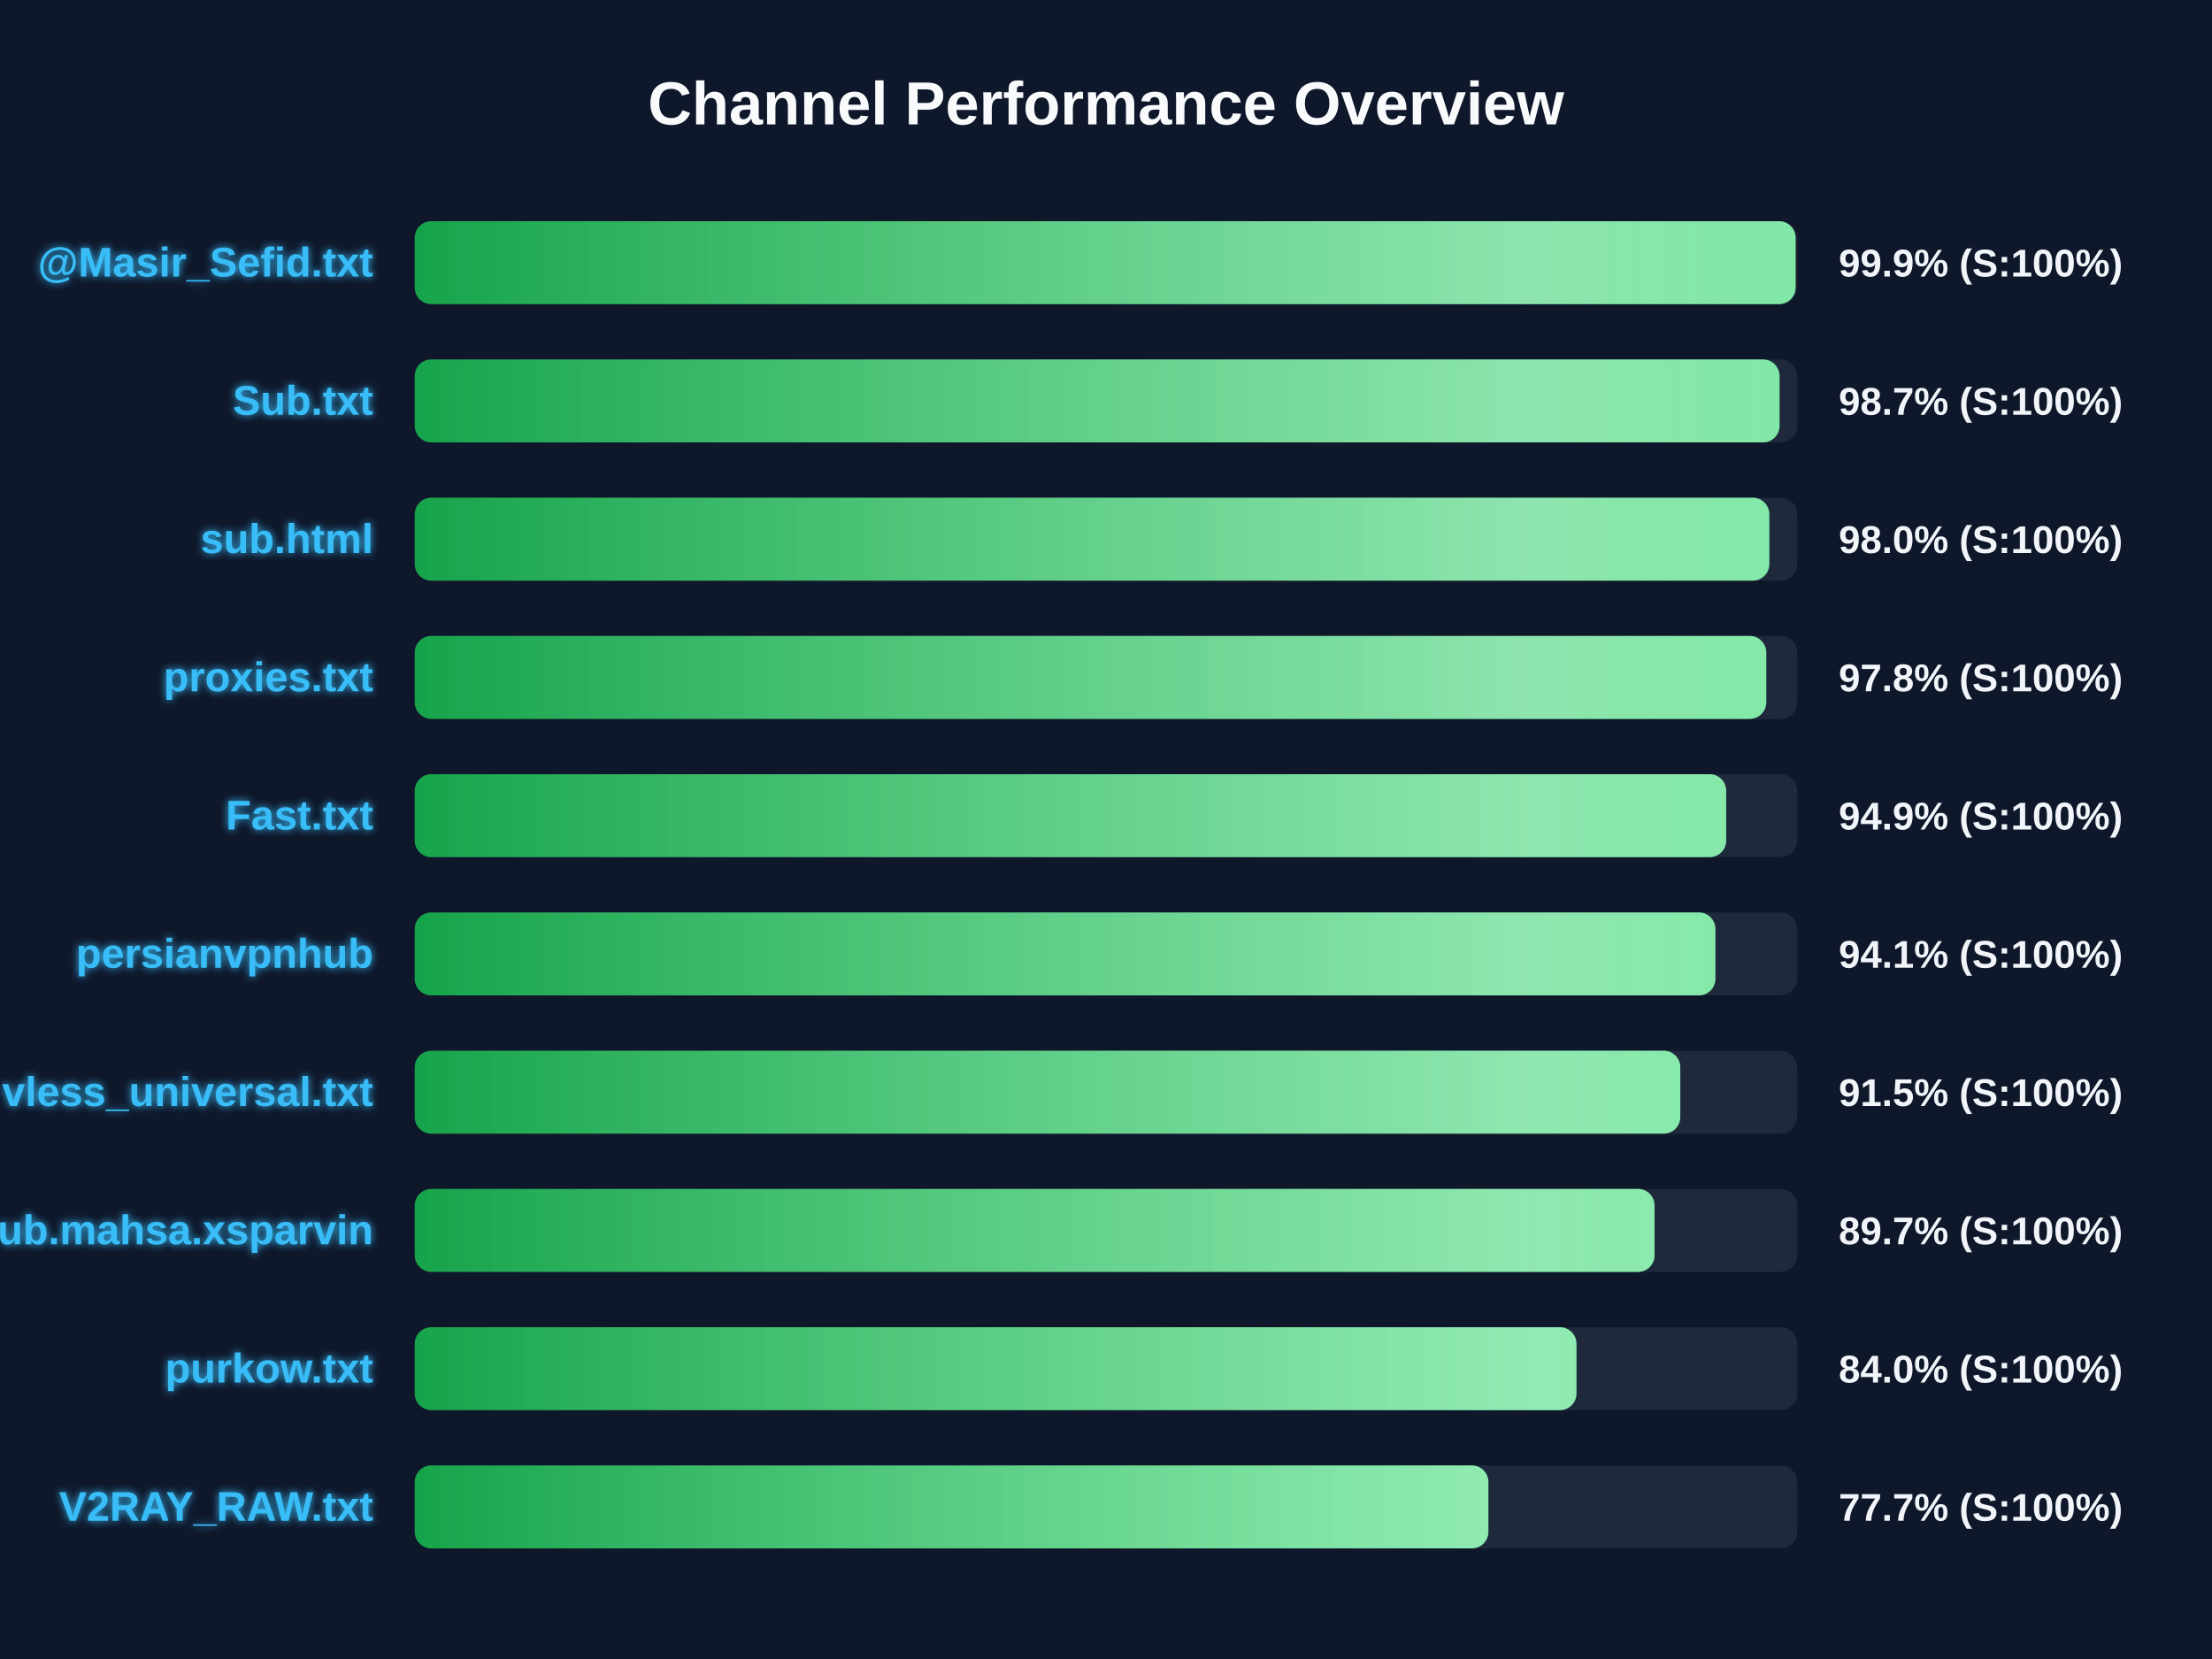
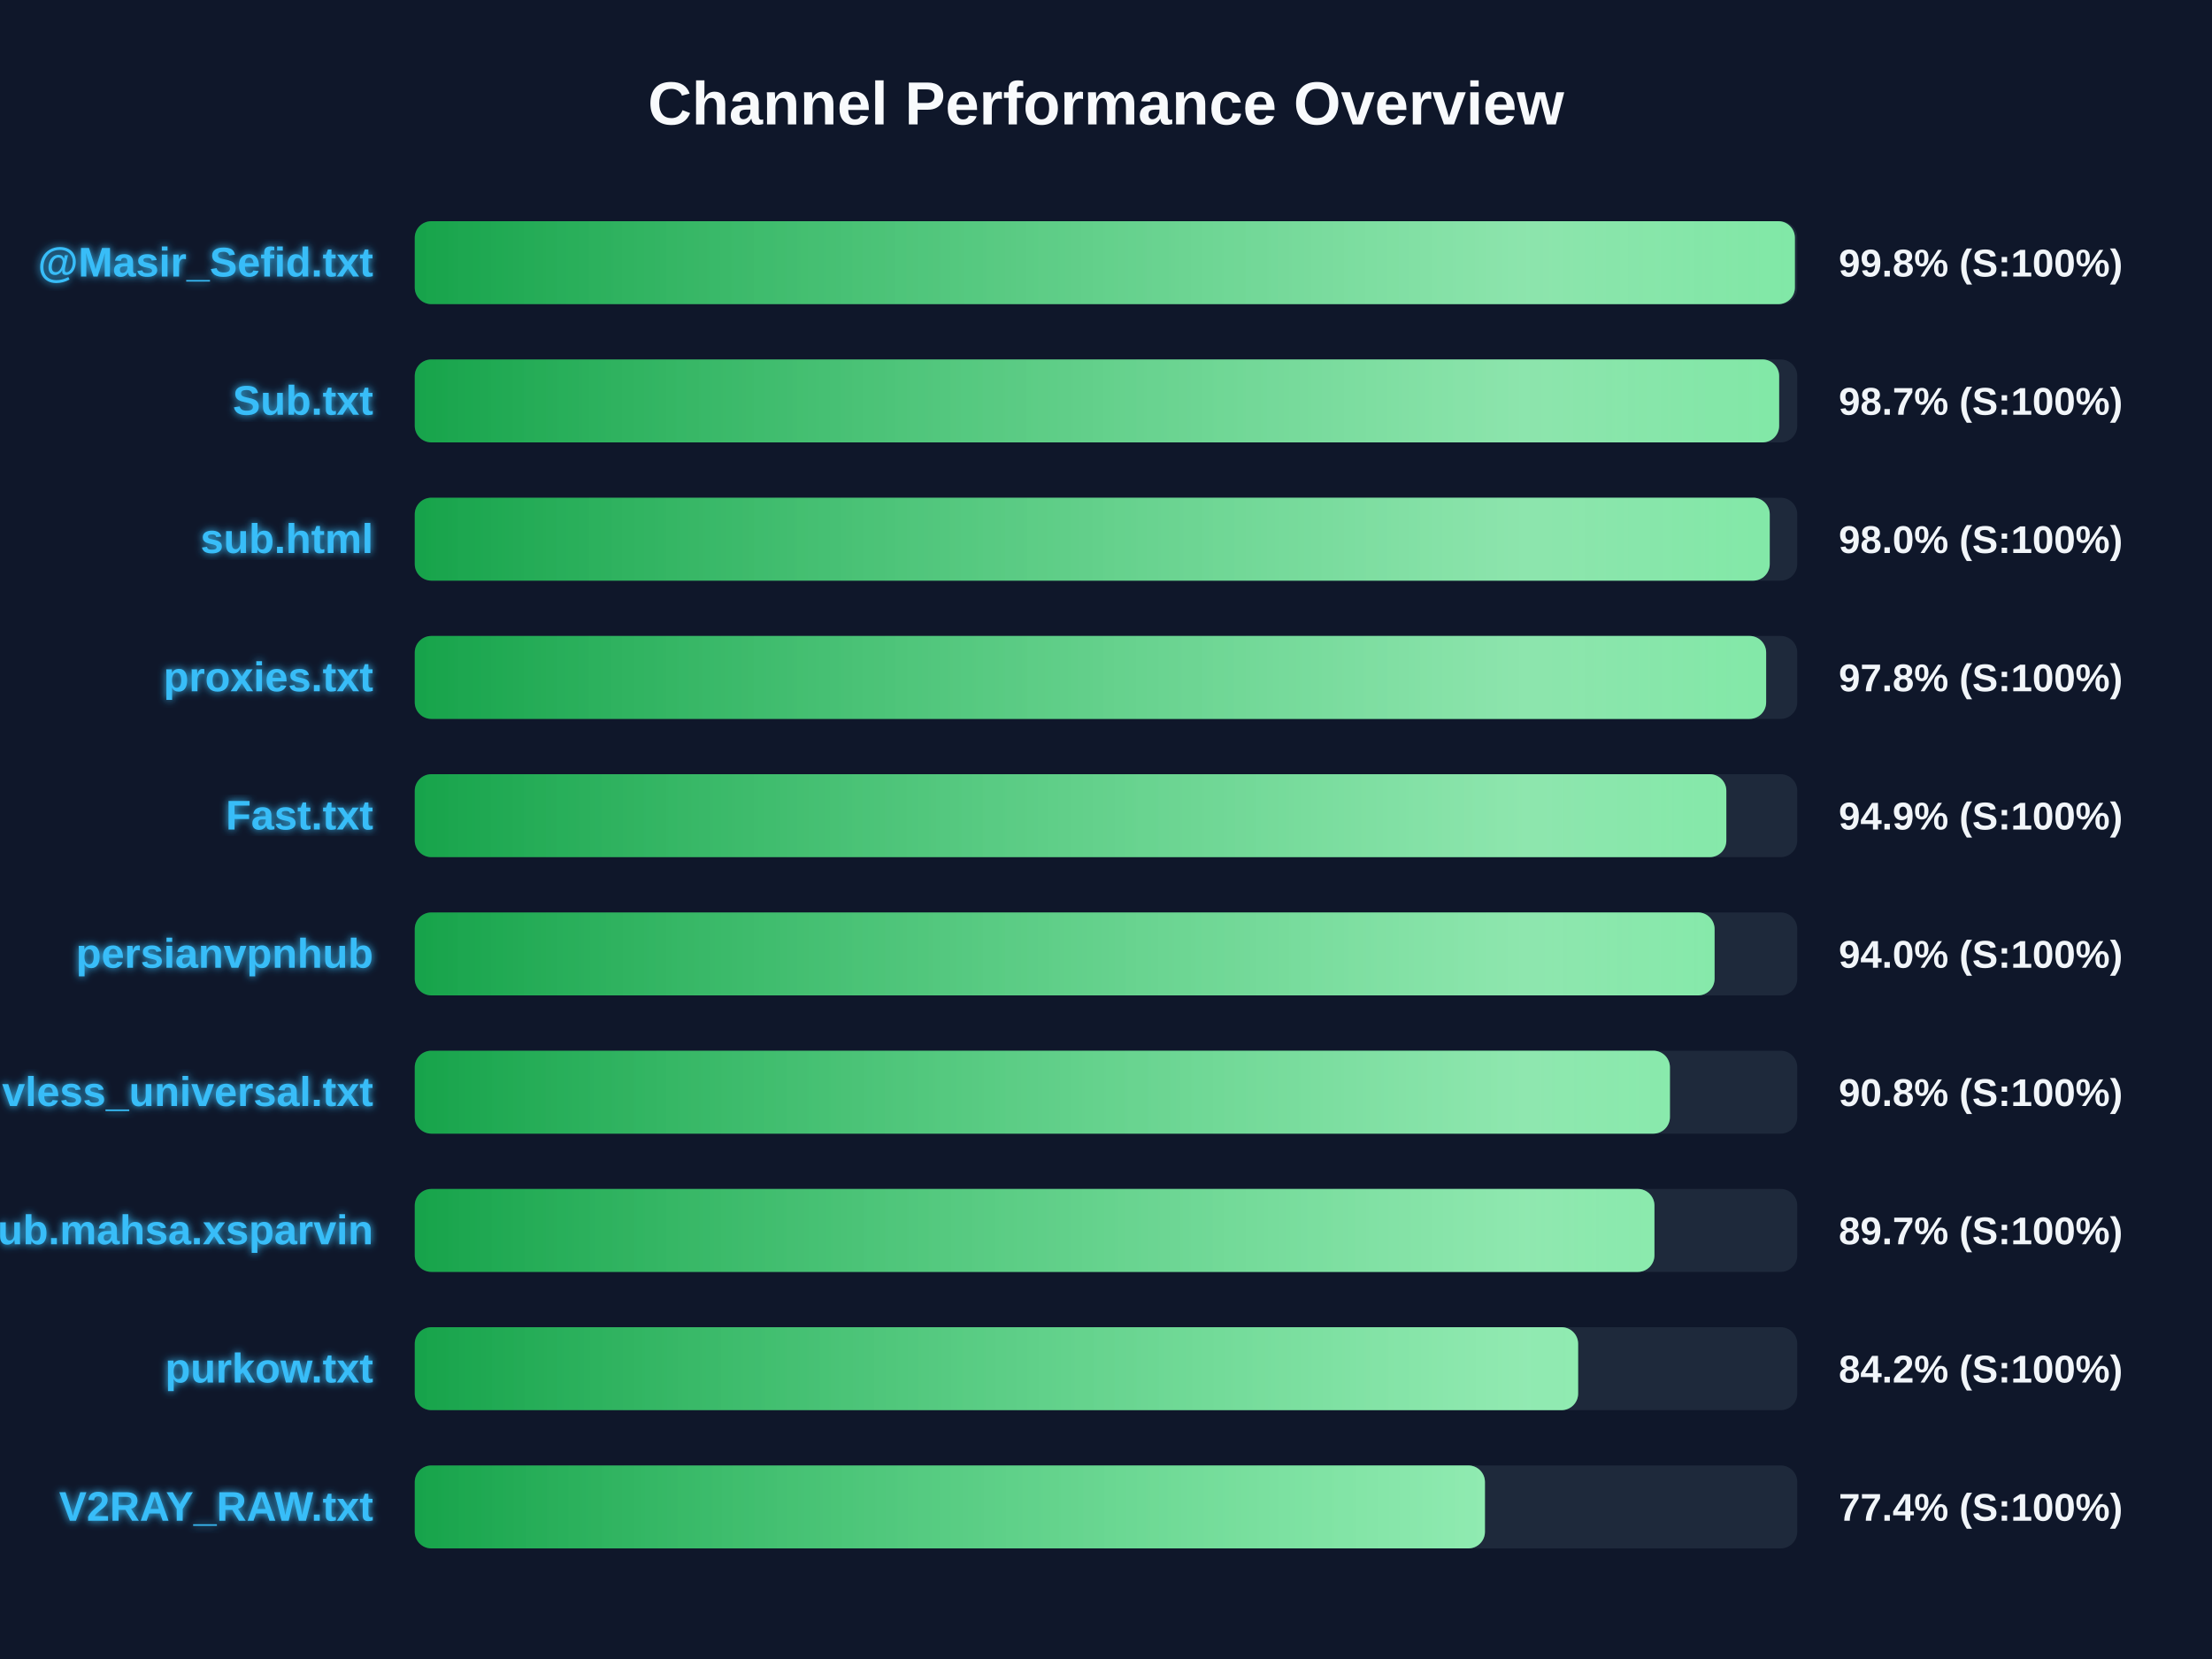
<svg xmlns="http://www.w3.org/2000/svg" width="800" height="600" version="1.1">
  <defs>
    <linearGradient id="grad-green" x1="0%" y1="0%" x2="100%" y2="0%">
      <stop offset="0%" stop-color="#16a34a" />
      <stop offset="100%" stop-color="#4ade80" />
    </linearGradient>
    <linearGradient id="grad-yellow" x1="0%" y1="0%" x2="100%" y2="0%">
      <stop offset="0%" stop-color="#ca8a04" />
      <stop offset="100%" stop-color="#fde047" />
    </linearGradient>
    <linearGradient id="grad-red" x1="0%" y1="0%" x2="100%" y2="0%">
      <stop offset="0%" stop-color="#dc2626" />
      <stop offset="100%" stop-color="#f87171" />
    </linearGradient>
    <linearGradient id="shimmer" x1="0%" y1="0%" x2="100%" y2="0%">
      <stop offset="0%" stop-color="rgba(255,255,255,0)" />
      <stop offset="50%" stop-color="rgba(255,255,255,0.4)" />
      <stop offset="100%" stop-color="rgba(255,255,255,0)" />
    </linearGradient>
    <filter id="glow" x="-20%" y="-20%" width="140%" height="140%">
      <feGaussianBlur stdDeviation="1.5" result="blur" />
      <feComposite in="SourceGraphic" in2="blur" operator="over" />
    </filter>
  </defs>
  <style>
        .bg-rect { fill: #0f172a; }
        .title { font: bold 22px 'Segoe UI', Arial, sans-serif; fill: #f8fafc; }
        .row { font: bold 15px 'Segoe UI', Arial, sans-serif; fill: #38bdf8; filter: url(#glow); }
        .score { font: bold 14px 'Segoe UI', Arial, sans-serif; fill: #f1f5f9; }
        @keyframes shimmer-anim {
            0% { transform: translateX(-100%); }
            100% { transform: translateX(200%); }
        }
        .shimmer-rect {
            animation: shimmer-anim 2.5s infinite linear;
        }
    </style>
  <rect width="100%" height="100%" class="bg-rect" />
  <text x="400" y="45" text-anchor="middle" class="title">Channel Performance Overview</text>
  <rect x="150" y="80" width="500" height="30" fill="#1e293b" rx="6" />
  <clipPath id="clip-0">
-     <rect x="150" y="80" width="499.4" height="30" rx="6" />
+     <rect x="150" y="80" width="499.15" height="30" rx="6" />
  </clipPath>
-   <rect x="150" y="80" width="499.4" height="30" fill="url(#grad-green)" rx="6" />
+   <rect x="150" y="80" width="499.15" height="30" fill="url(#grad-green)" rx="6" />
  <g clip-path="url(#clip-0)">
    <rect x="150" y="80" width="100%" height="30" fill="url(#shimmer)" class="shimmer-rect" />
  </g>
  <text x="135" y="100" text-anchor="end" class="row">@Masir_Sefid.txt</text>
-   <text x="665" y="100" text-anchor="start" class="score">99.9% (S:100%)</text>
+   <text x="665" y="100" text-anchor="start" class="score">99.8% (S:100%)</text>
  <rect x="150" y="130" width="500" height="30" fill="#1e293b" rx="6" />
  <clipPath id="clip-1">
-     <rect x="150" y="130" width="493.6" height="30" rx="6" />
+     <rect x="150" y="130" width="493.45" height="30" rx="6" />
  </clipPath>
-   <rect x="150" y="130" width="493.6" height="30" fill="url(#grad-green)" rx="6" />
+   <rect x="150" y="130" width="493.45" height="30" fill="url(#grad-green)" rx="6" />
  <g clip-path="url(#clip-1)">
    <rect x="150" y="130" width="100%" height="30" fill="url(#shimmer)" class="shimmer-rect" />
  </g>
  <text x="135" y="150" text-anchor="end" class="row">Sub.txt</text>
  <text x="665" y="150" text-anchor="start" class="score">98.7% (S:100%)</text>
  <rect x="150" y="180" width="500" height="30" fill="#1e293b" rx="6" />
  <clipPath id="clip-2">
-     <rect x="150" y="180" width="489.9" height="30" rx="6" />
+     <rect x="150" y="180" width="490.05" height="30" rx="6" />
  </clipPath>
-   <rect x="150" y="180" width="489.9" height="30" fill="url(#grad-green)" rx="6" />
+   <rect x="150" y="180" width="490.05" height="30" fill="url(#grad-green)" rx="6" />
  <g clip-path="url(#clip-2)">
    <rect x="150" y="180" width="100%" height="30" fill="url(#shimmer)" class="shimmer-rect" />
  </g>
  <text x="135" y="200" text-anchor="end" class="row">sub.html</text>
  <text x="665" y="200" text-anchor="start" class="score">98.0% (S:100%)</text>
  <rect x="150" y="230" width="500" height="30" fill="#1e293b" rx="6" />
  <clipPath id="clip-3">
-     <rect x="150" y="230" width="488.8" height="30" rx="6" />
+     <rect x="150" y="230" width="488.75" height="30" rx="6" />
  </clipPath>
-   <rect x="150" y="230" width="488.8" height="30" fill="url(#grad-green)" rx="6" />
+   <rect x="150" y="230" width="488.75" height="30" fill="url(#grad-green)" rx="6" />
  <g clip-path="url(#clip-3)">
    <rect x="150" y="230" width="100%" height="30" fill="url(#shimmer)" class="shimmer-rect" />
  </g>
  <text x="135" y="250" text-anchor="end" class="row">proxies.txt</text>
  <text x="665" y="250" text-anchor="start" class="score">97.8% (S:100%)</text>
  <rect x="150" y="280" width="500" height="30" fill="#1e293b" rx="6" />
  <clipPath id="clip-4">
-     <rect x="150" y="280" width="474.3" height="30" rx="6" />
+     <rect x="150" y="280" width="474.35" height="30" rx="6" />
  </clipPath>
-   <rect x="150" y="280" width="474.3" height="30" fill="url(#grad-green)" rx="6" />
+   <rect x="150" y="280" width="474.35" height="30" fill="url(#grad-green)" rx="6" />
  <g clip-path="url(#clip-4)">
    <rect x="150" y="280" width="100%" height="30" fill="url(#shimmer)" class="shimmer-rect" />
  </g>
  <text x="135" y="300" text-anchor="end" class="row">Fast.txt</text>
  <text x="665" y="300" text-anchor="start" class="score">94.9% (S:100%)</text>
  <rect x="150" y="330" width="500" height="30" fill="#1e293b" rx="6" />
  <clipPath id="clip-5">
-     <rect x="150" y="330" width="470.4" height="30" rx="6" />
+     <rect x="150" y="330" width="470.1" height="30" rx="6" />
  </clipPath>
-   <rect x="150" y="330" width="470.4" height="30" fill="url(#grad-green)" rx="6" />
+   <rect x="150" y="330" width="470.1" height="30" fill="url(#grad-green)" rx="6" />
  <g clip-path="url(#clip-5)">
    <rect x="150" y="330" width="100%" height="30" fill="url(#shimmer)" class="shimmer-rect" />
  </g>
  <text x="135" y="350" text-anchor="end" class="row">persianvpnhub</text>
-   <text x="665" y="350" text-anchor="start" class="score">94.1% (S:100%)</text>
+   <text x="665" y="350" text-anchor="start" class="score">94.0% (S:100%)</text>
  <rect x="150" y="380" width="500" height="30" fill="#1e293b" rx="6" />
  <clipPath id="clip-6">
-     <rect x="150" y="380" width="457.7" height="30" rx="6" />
+     <rect x="150" y="380" width="453.95" height="30" rx="6" />
  </clipPath>
-   <rect x="150" y="380" width="457.7" height="30" fill="url(#grad-green)" rx="6" />
+   <rect x="150" y="380" width="453.95" height="30" fill="url(#grad-green)" rx="6" />
  <g clip-path="url(#clip-6)">
    <rect x="150" y="380" width="100%" height="30" fill="url(#shimmer)" class="shimmer-rect" />
  </g>
  <text x="135" y="400" text-anchor="end" class="row">vless_universal.txt</text>
-   <text x="665" y="400" text-anchor="start" class="score">91.5% (S:100%)</text>
+   <text x="665" y="400" text-anchor="start" class="score">90.8% (S:100%)</text>
  <rect x="150" y="430" width="500" height="30" fill="#1e293b" rx="6" />
  <clipPath id="clip-7">
-     <rect x="150" y="430" width="448.4" height="30" rx="6" />
+     <rect x="150" y="430" width="448.35" height="30" rx="6" />
  </clipPath>
-   <rect x="150" y="430" width="448.4" height="30" fill="url(#grad-green)" rx="6" />
+   <rect x="150" y="430" width="448.35" height="30" fill="url(#grad-green)" rx="6" />
  <g clip-path="url(#clip-7)">
    <rect x="150" y="430" width="100%" height="30" fill="url(#shimmer)" class="shimmer-rect" />
  </g>
  <text x="135" y="450" text-anchor="end" class="row">Sub.mahsa.xsparvin</text>
  <text x="665" y="450" text-anchor="start" class="score">89.7% (S:100%)</text>
  <rect x="150" y="480" width="500" height="30" fill="#1e293b" rx="6" />
  <clipPath id="clip-8">
-     <rect x="150" y="480" width="420.15" height="30" rx="6" />
+     <rect x="150" y="480" width="420.75" height="30" rx="6" />
  </clipPath>
-   <rect x="150" y="480" width="420.15" height="30" fill="url(#grad-green)" rx="6" />
+   <rect x="150" y="480" width="420.75" height="30" fill="url(#grad-green)" rx="6" />
  <g clip-path="url(#clip-8)">
    <rect x="150" y="480" width="100%" height="30" fill="url(#shimmer)" class="shimmer-rect" />
  </g>
  <text x="135" y="500" text-anchor="end" class="row">purkow.txt</text>
-   <text x="665" y="500" text-anchor="start" class="score">84.0% (S:100%)</text>
+   <text x="665" y="500" text-anchor="start" class="score">84.2% (S:100%)</text>
  <rect x="150" y="530" width="500" height="30" fill="#1e293b" rx="6" />
  <clipPath id="clip-9">
-     <rect x="150" y="530" width="388.3" height="30" rx="6" />
+     <rect x="150" y="530" width="387.05" height="30" rx="6" />
  </clipPath>
-   <rect x="150" y="530" width="388.3" height="30" fill="url(#grad-green)" rx="6" />
+   <rect x="150" y="530" width="387.05" height="30" fill="url(#grad-green)" rx="6" />
  <g clip-path="url(#clip-9)">
    <rect x="150" y="530" width="100%" height="30" fill="url(#shimmer)" class="shimmer-rect" />
  </g>
  <text x="135" y="550" text-anchor="end" class="row">V2RAY_RAW.txt</text>
-   <text x="665" y="550" text-anchor="start" class="score">77.7% (S:100%)</text>
+   <text x="665" y="550" text-anchor="start" class="score">77.4% (S:100%)</text>
</svg>
